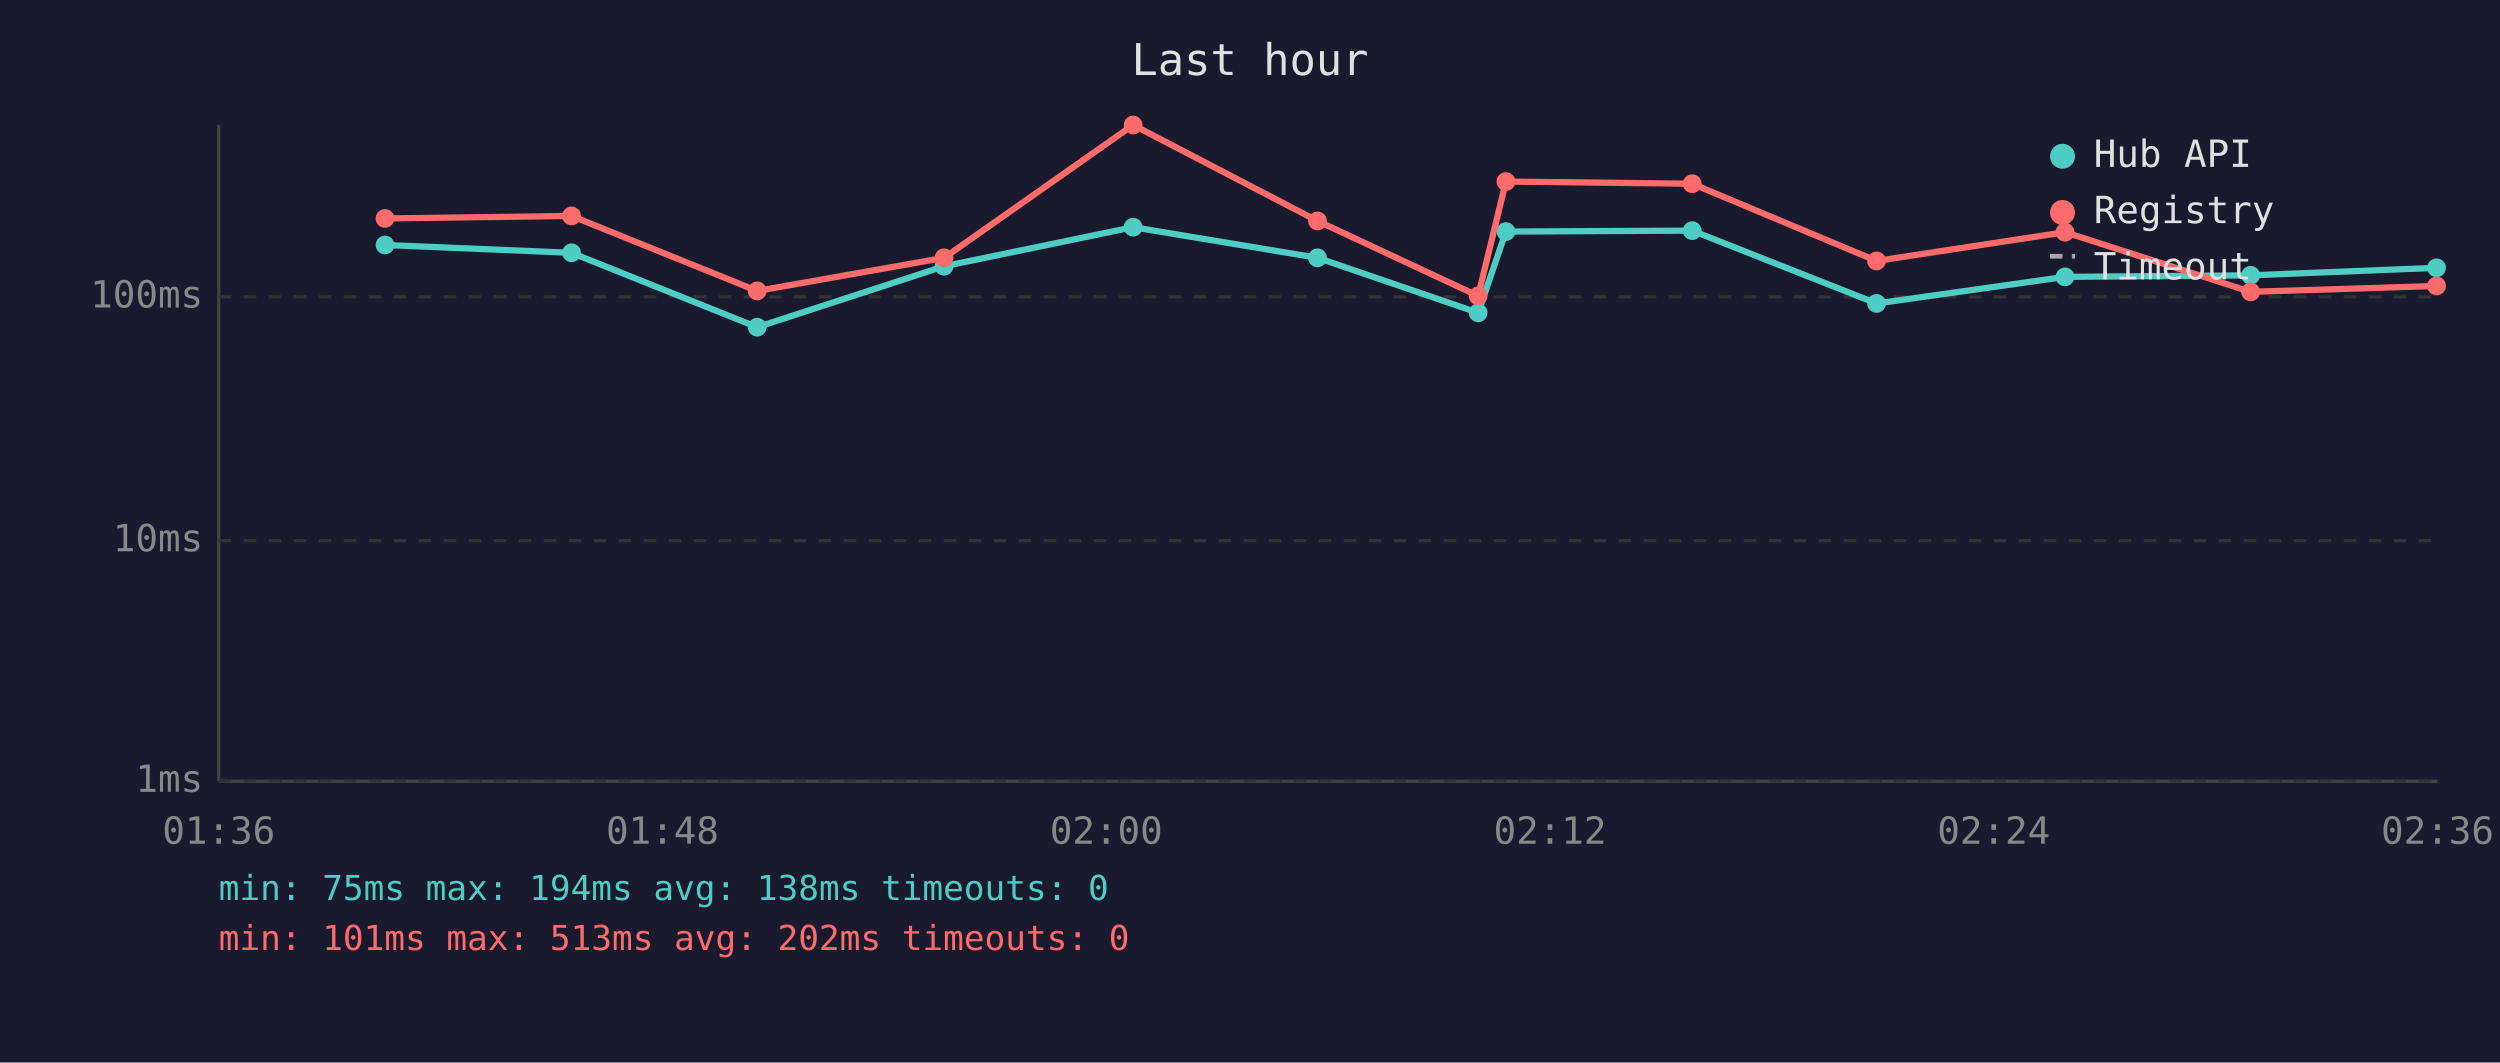
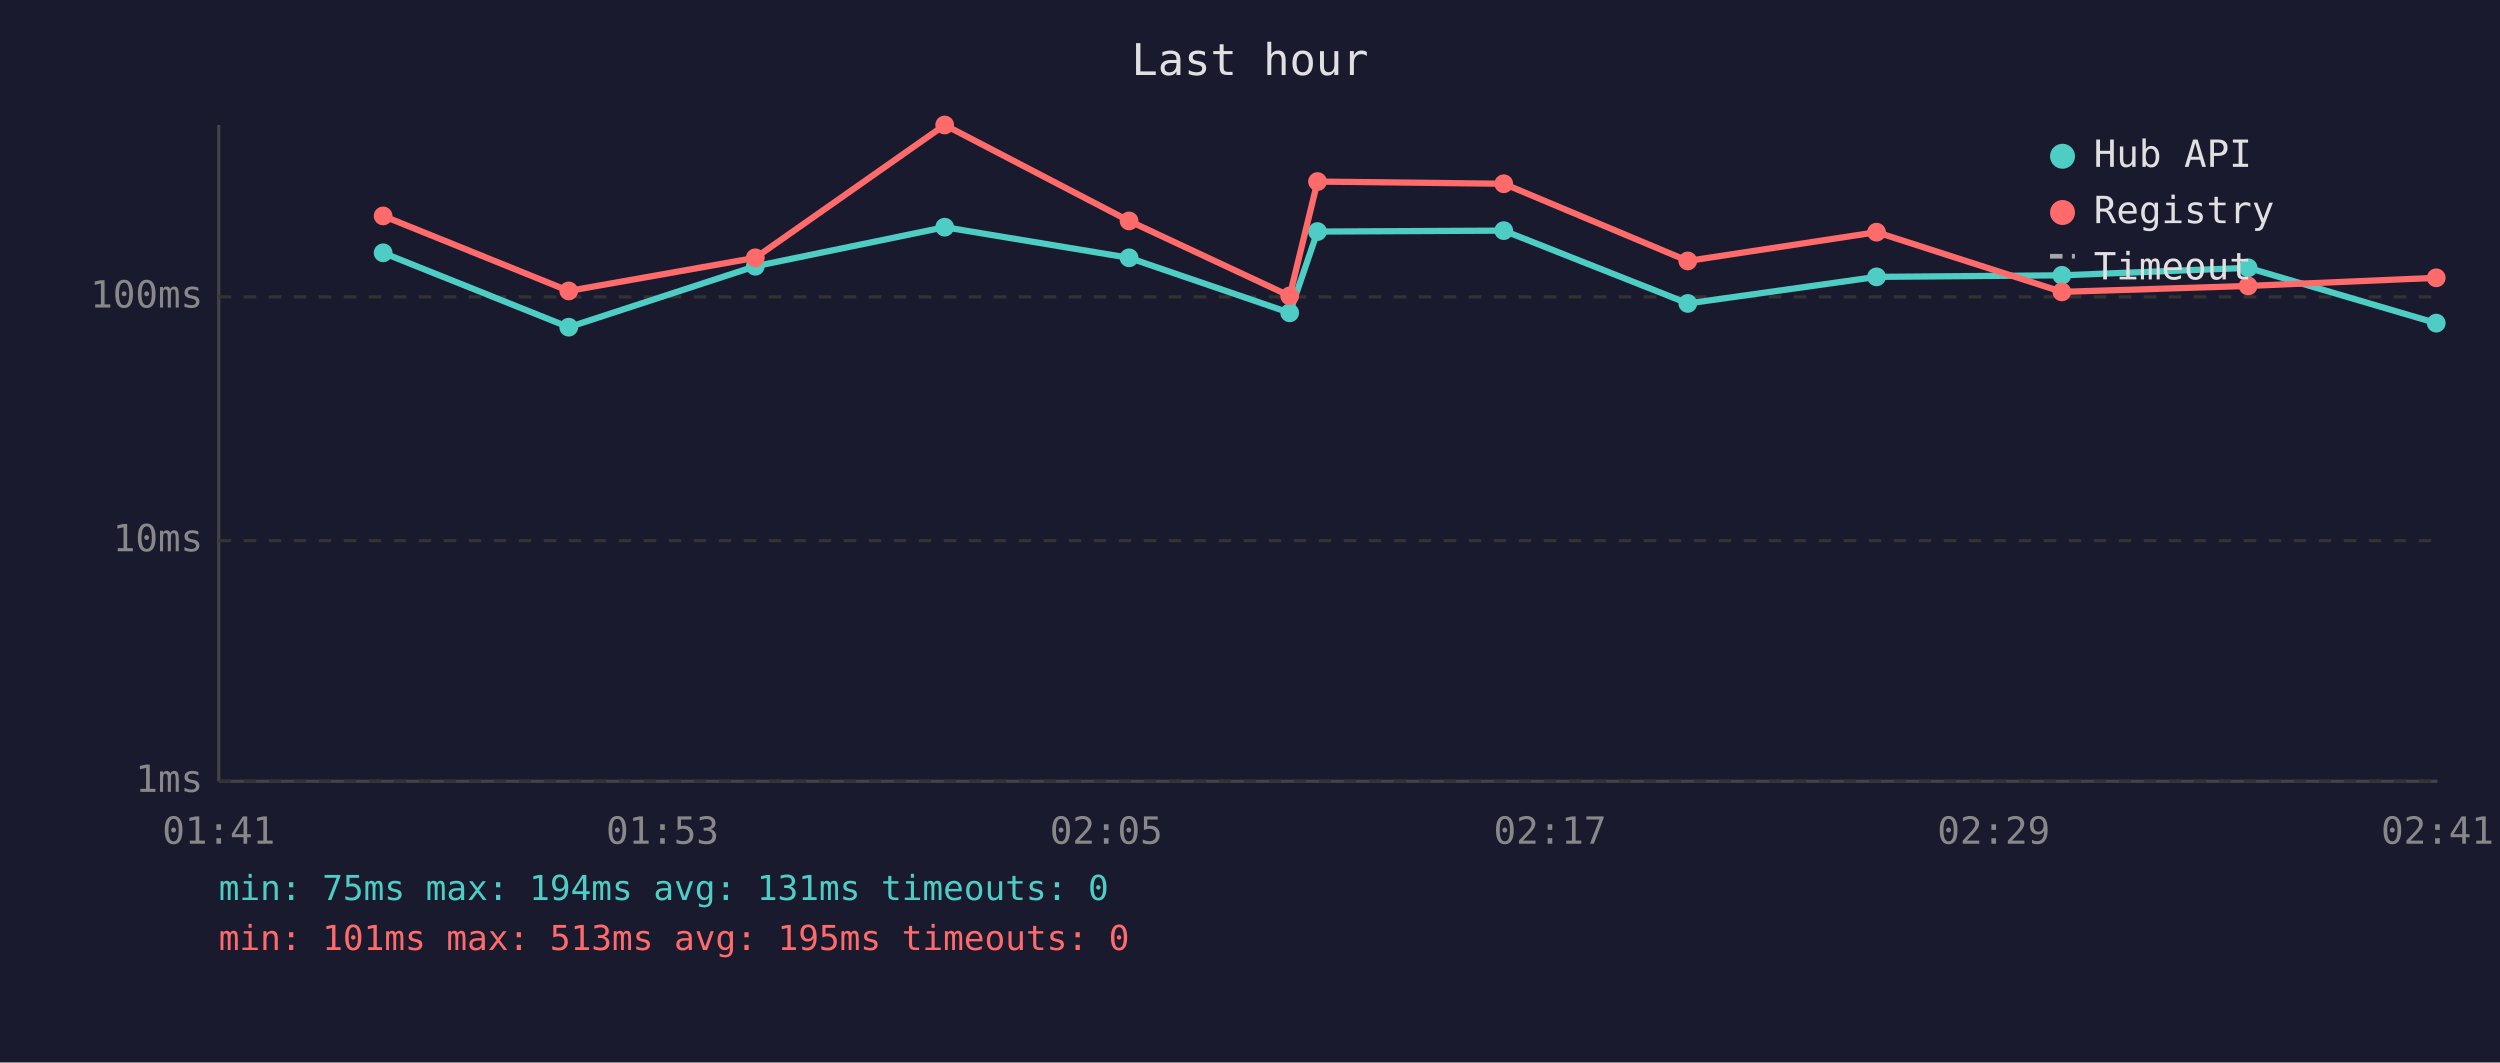
<svg xmlns="http://www.w3.org/2000/svg" viewBox="0 0 800 340" font-family="monospace" font-size="12">
  <rect width="800" height="340" fill="#1a1a2e" />
  <text x="400" y="24" fill="#e0e0e0" font-size="14" text-anchor="middle">Last hour</text>
  <line x1="70" y1="40" x2="70" y2="250" stroke="#444" stroke-width="1" />
  <line x1="70" y1="250" x2="780" y2="250" stroke="#444" stroke-width="1" />
  <line x1="70" y1="250" x2="780" y2="250" stroke="#333" stroke-width="1" stroke-dasharray="4" />
  <text x="65" y="250" fill="#888" text-anchor="end" dominant-baseline="middle">1ms</text>
  <line x1="70" y1="173" x2="780" y2="173" stroke="#333" stroke-width="1" stroke-dasharray="4" />
  <text x="65" y="173" fill="#888" text-anchor="end" dominant-baseline="middle">10ms</text>
  <line x1="70" y1="95" x2="780" y2="95" stroke="#333" stroke-width="1" stroke-dasharray="4" />
  <text x="65" y="95" fill="#888" text-anchor="end" dominant-baseline="middle">100ms</text>
-   <text x="70" y="270" fill="#888" text-anchor="middle">01:36</text>
-   <text x="212" y="270" fill="#888" text-anchor="middle">01:48</text>
-   <text x="354" y="270" fill="#888" text-anchor="middle">02:00</text>
-   <text x="496" y="270" fill="#888" text-anchor="middle">02:12</text>
-   <text x="638" y="270" fill="#888" text-anchor="middle">02:24</text>
-   <text x="780" y="270" fill="#888" text-anchor="middle">02:36</text>
-   <polyline points="123.2,78.4 182.9,80.9 242.3,104.7 302.1,85.2 362.6,72.7 421.6,82.5 473.0,100.1 481.9,74.1 541.5,73.8 600.5,97.1 660.8,88.6 720.2,88.1 779.7,85.7" fill="none" stroke="#4ecdc4" stroke-width="2" opacity="1" />
-   <circle cx="123.2" cy="78.4" r="3" fill="#4ecdc4" />
-   <circle cx="182.9" cy="80.9" r="3" fill="#4ecdc4" />
-   <circle cx="242.3" cy="104.7" r="3" fill="#4ecdc4" />
-   <circle cx="302.1" cy="85.2" r="3" fill="#4ecdc4" />
-   <circle cx="362.6" cy="72.7" r="3" fill="#4ecdc4" />
-   <circle cx="421.6" cy="82.5" r="3" fill="#4ecdc4" />
-   <circle cx="473.0" cy="100.1" r="3" fill="#4ecdc4" />
-   <circle cx="481.9" cy="74.1" r="3" fill="#4ecdc4" />
-   <circle cx="541.5" cy="73.8" r="3" fill="#4ecdc4" />
-   <circle cx="600.5" cy="97.1" r="3" fill="#4ecdc4" />
-   <circle cx="660.8" cy="88.6" r="3" fill="#4ecdc4" />
-   <circle cx="720.2" cy="88.1" r="3" fill="#4ecdc4" />
-   <circle cx="779.7" cy="85.7" r="3" fill="#4ecdc4" />
-   <polyline points="123.2,69.9 182.9,69.1 242.3,93.1 302.1,82.5 362.6,40.0 421.6,70.7 473.0,94.7 481.9,58.1 541.5,58.8 600.5,83.5 660.8,74.3 720.2,93.4 779.7,91.5" fill="none" stroke="#ff6b6b" stroke-width="2" opacity="1" />
-   <circle cx="123.2" cy="69.9" r="3" fill="#ff6b6b" />
-   <circle cx="182.9" cy="69.1" r="3" fill="#ff6b6b" />
-   <circle cx="242.3" cy="93.1" r="3" fill="#ff6b6b" />
-   <circle cx="302.1" cy="82.5" r="3" fill="#ff6b6b" />
-   <circle cx="362.6" cy="40.0" r="3" fill="#ff6b6b" />
-   <circle cx="421.6" cy="70.7" r="3" fill="#ff6b6b" />
-   <circle cx="473.0" cy="94.7" r="3" fill="#ff6b6b" />
-   <circle cx="481.9" cy="58.1" r="3" fill="#ff6b6b" />
-   <circle cx="541.5" cy="58.8" r="3" fill="#ff6b6b" />
-   <circle cx="600.5" cy="83.5" r="3" fill="#ff6b6b" />
-   <circle cx="660.8" cy="74.3" r="3" fill="#ff6b6b" />
-   <circle cx="720.2" cy="93.4" r="3" fill="#ff6b6b" />
-   <circle cx="779.7" cy="91.5" r="3" fill="#ff6b6b" />
+   <text x="70" y="270" fill="#888" text-anchor="middle">01:41</text>
+   <text x="212" y="270" fill="#888" text-anchor="middle">01:53</text>
+   <text x="354" y="270" fill="#888" text-anchor="middle">02:05</text>
+   <text x="496" y="270" fill="#888" text-anchor="middle">02:17</text>
+   <text x="638" y="270" fill="#888" text-anchor="middle">02:29</text>
+   <text x="780" y="270" fill="#888" text-anchor="middle">02:41</text>
+   <polyline points="122.6,80.9 182.0,104.7 241.7,85.2 302.3,72.7 361.3,82.5 412.7,100.1 421.6,74.1 481.2,73.8 540.1,97.1 600.5,88.6 659.8,88.1 719.4,85.7 779.6,103.4" fill="none" stroke="#4ecdc4" stroke-width="2" opacity="1" />
+   <circle cx="122.6" cy="80.9" r="3" fill="#4ecdc4" />
+   <circle cx="182.0" cy="104.7" r="3" fill="#4ecdc4" />
+   <circle cx="241.7" cy="85.2" r="3" fill="#4ecdc4" />
+   <circle cx="302.3" cy="72.7" r="3" fill="#4ecdc4" />
+   <circle cx="361.3" cy="82.5" r="3" fill="#4ecdc4" />
+   <circle cx="412.7" cy="100.1" r="3" fill="#4ecdc4" />
+   <circle cx="421.6" cy="74.1" r="3" fill="#4ecdc4" />
+   <circle cx="481.2" cy="73.8" r="3" fill="#4ecdc4" />
+   <circle cx="540.1" cy="97.1" r="3" fill="#4ecdc4" />
+   <circle cx="600.5" cy="88.6" r="3" fill="#4ecdc4" />
+   <circle cx="659.8" cy="88.1" r="3" fill="#4ecdc4" />
+   <circle cx="719.4" cy="85.7" r="3" fill="#4ecdc4" />
+   <circle cx="779.6" cy="103.4" r="3" fill="#4ecdc4" />
+   <polyline points="122.6,69.1 182.0,93.1 241.7,82.5 302.3,40.0 361.3,70.7 412.7,94.7 421.6,58.1 481.2,58.8 540.1,83.5 600.5,74.3 659.8,93.4 719.4,91.5 779.6,88.9" fill="none" stroke="#ff6b6b" stroke-width="2" opacity="1" />
+   <circle cx="122.6" cy="69.1" r="3" fill="#ff6b6b" />
+   <circle cx="182.0" cy="93.1" r="3" fill="#ff6b6b" />
+   <circle cx="241.7" cy="82.5" r="3" fill="#ff6b6b" />
+   <circle cx="302.3" cy="40.0" r="3" fill="#ff6b6b" />
+   <circle cx="361.3" cy="70.7" r="3" fill="#ff6b6b" />
+   <circle cx="412.7" cy="94.7" r="3" fill="#ff6b6b" />
+   <circle cx="421.6" cy="58.1" r="3" fill="#ff6b6b" />
+   <circle cx="481.2" cy="58.8" r="3" fill="#ff6b6b" />
+   <circle cx="540.1" cy="83.5" r="3" fill="#ff6b6b" />
+   <circle cx="600.5" cy="74.3" r="3" fill="#ff6b6b" />
+   <circle cx="659.8" cy="93.4" r="3" fill="#ff6b6b" />
+   <circle cx="719.4" cy="91.5" r="3" fill="#ff6b6b" />
+   <circle cx="779.6" cy="88.9" r="3" fill="#ff6b6b" />
  <circle cx="660" cy="50" r="4" fill="#4ecdc4" />
  <text x="670" y="50" fill="#e0e0e0" dominant-baseline="middle">Hub API</text>
  <circle cx="660" cy="68" r="4" fill="#ff6b6b" />
  <text x="670" y="68" fill="#e0e0e0" dominant-baseline="middle">Registry</text>
  <line x1="656" y1="82" x2="664" y2="82" stroke="#e0e0e0" stroke-width="1.5" stroke-dasharray="4,3" opacity="0.7" />
  <text x="670" y="86" fill="#e0e0e0" dominant-baseline="middle">Timeout</text>
-   <text x="70" y="288" fill="#4ecdc4" font-size="11">min: 75ms  max: 194ms  avg: 138ms  timeouts: 0</text>
-   <text x="70" y="304" fill="#ff6b6b" font-size="11">min: 101ms  max: 513ms  avg: 202ms  timeouts: 0</text>
+   <text x="70" y="288" fill="#4ecdc4" font-size="11">min: 75ms  max: 194ms  avg: 131ms  timeouts: 0</text>
+   <text x="70" y="304" fill="#ff6b6b" font-size="11">min: 101ms  max: 513ms  avg: 195ms  timeouts: 0</text>
</svg>
